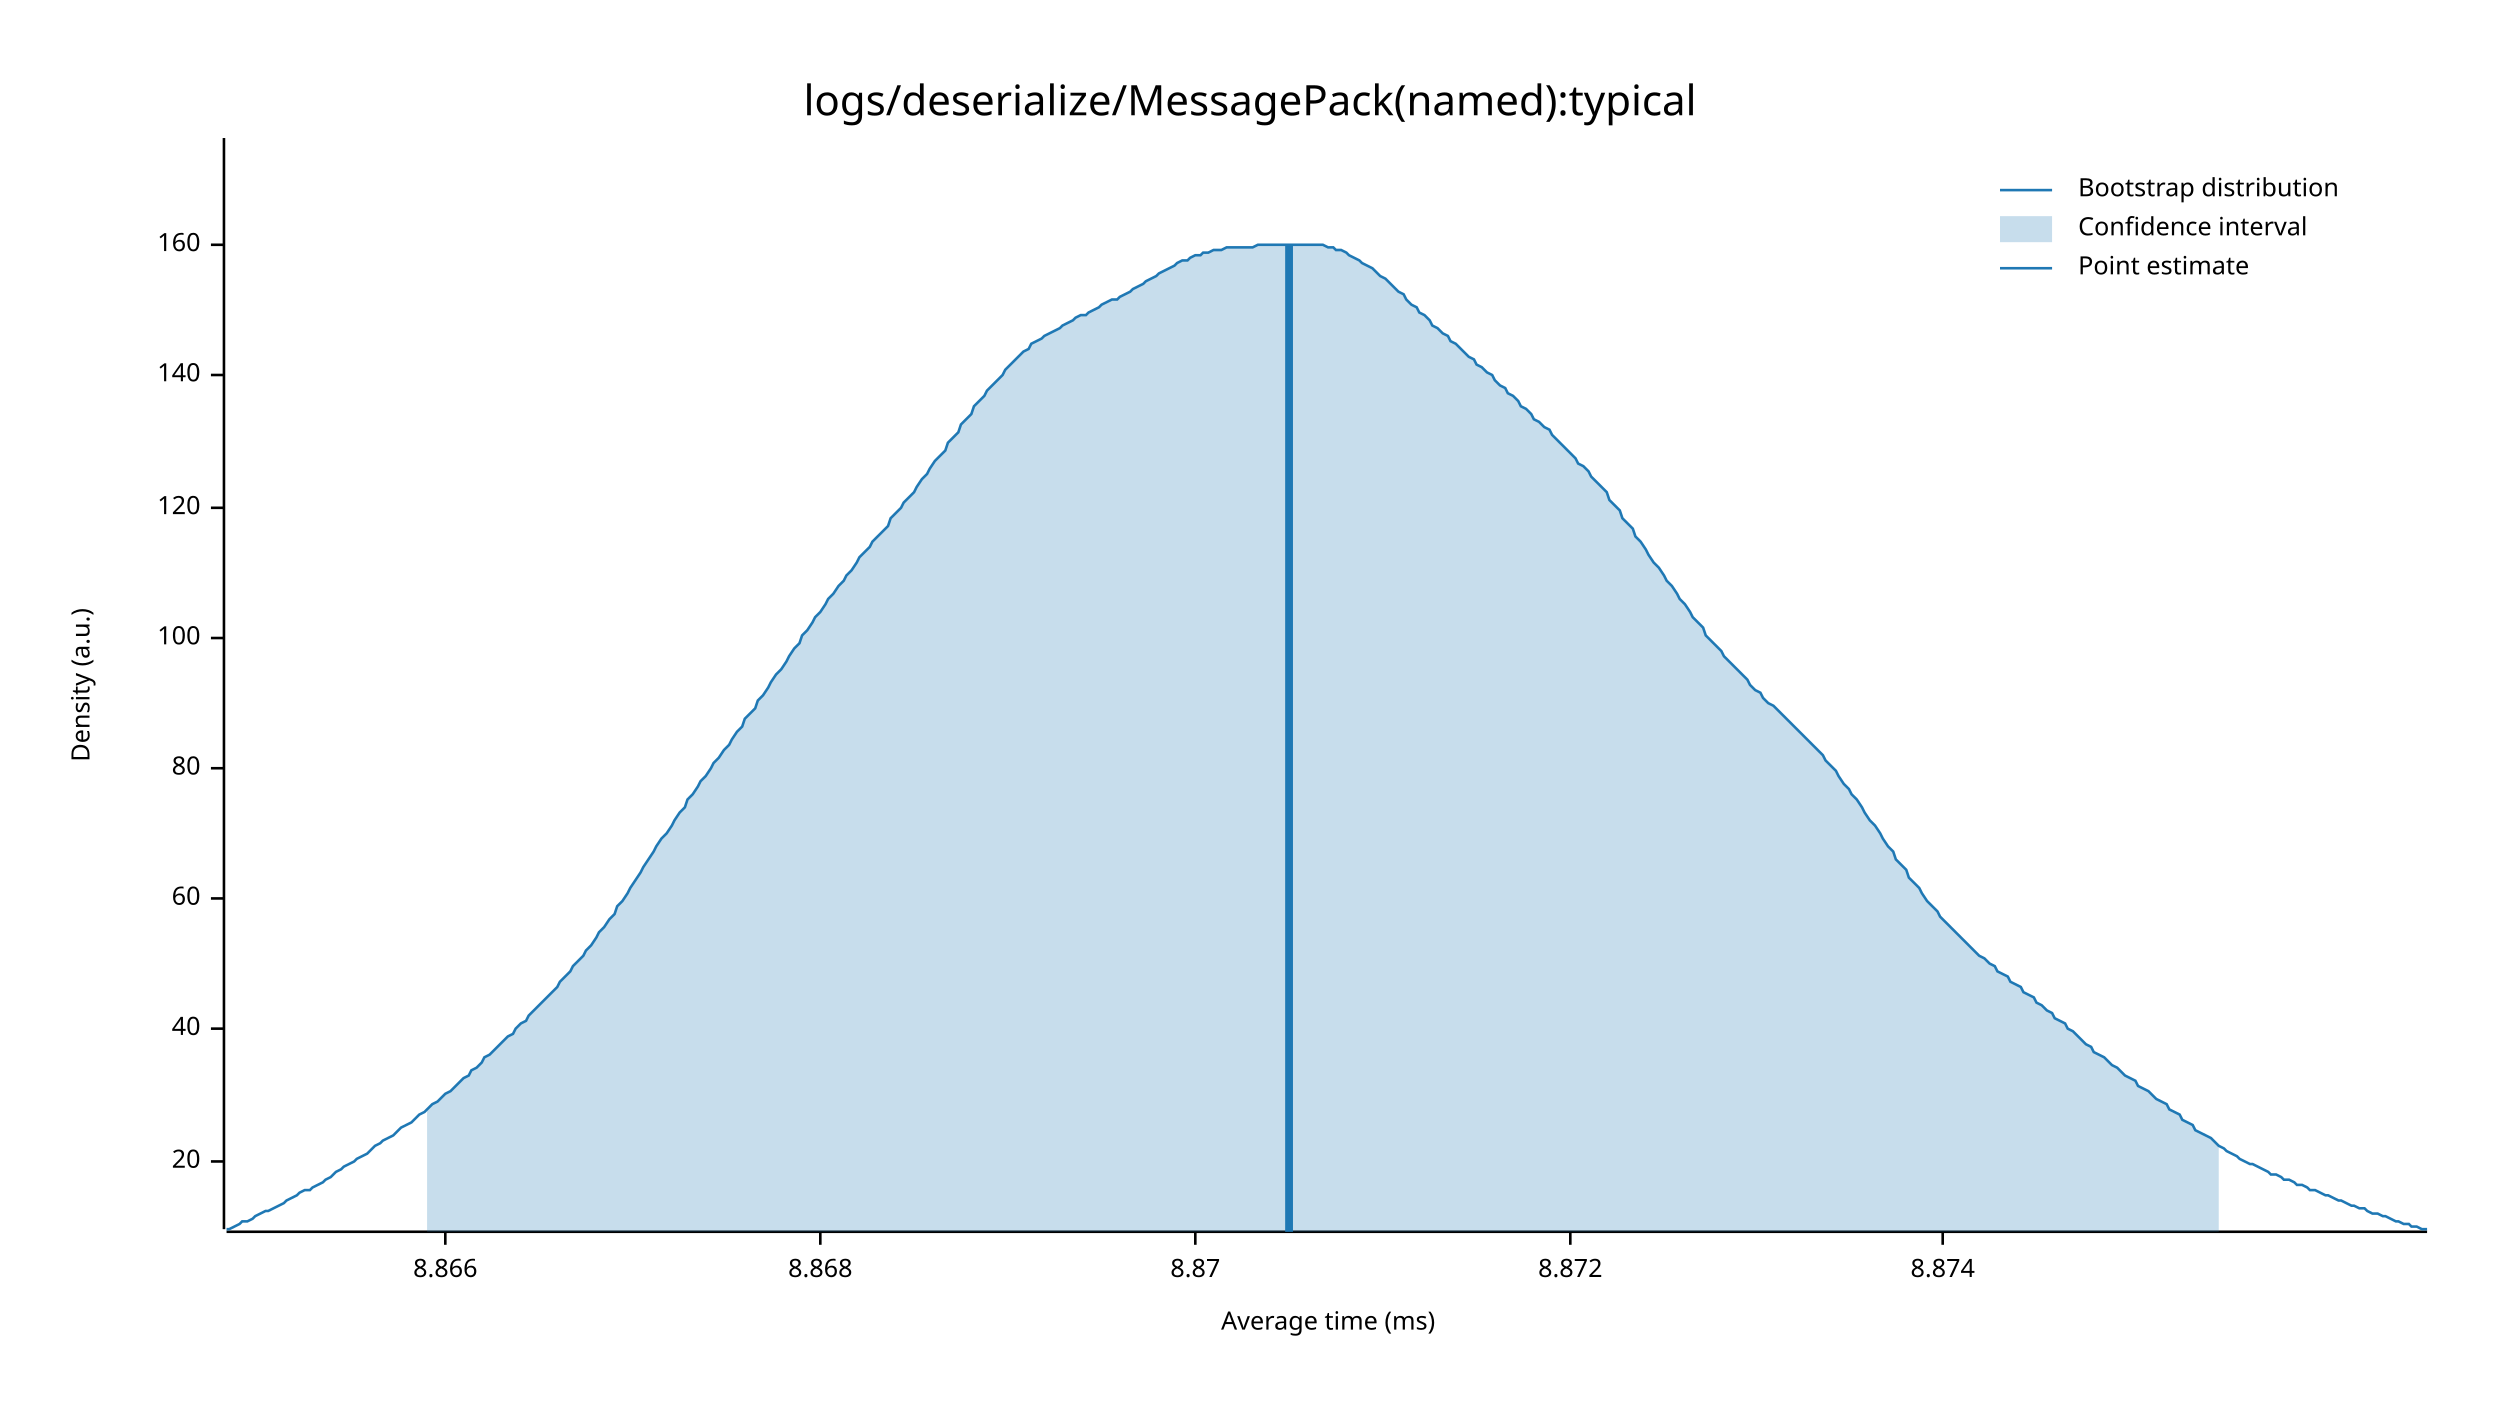
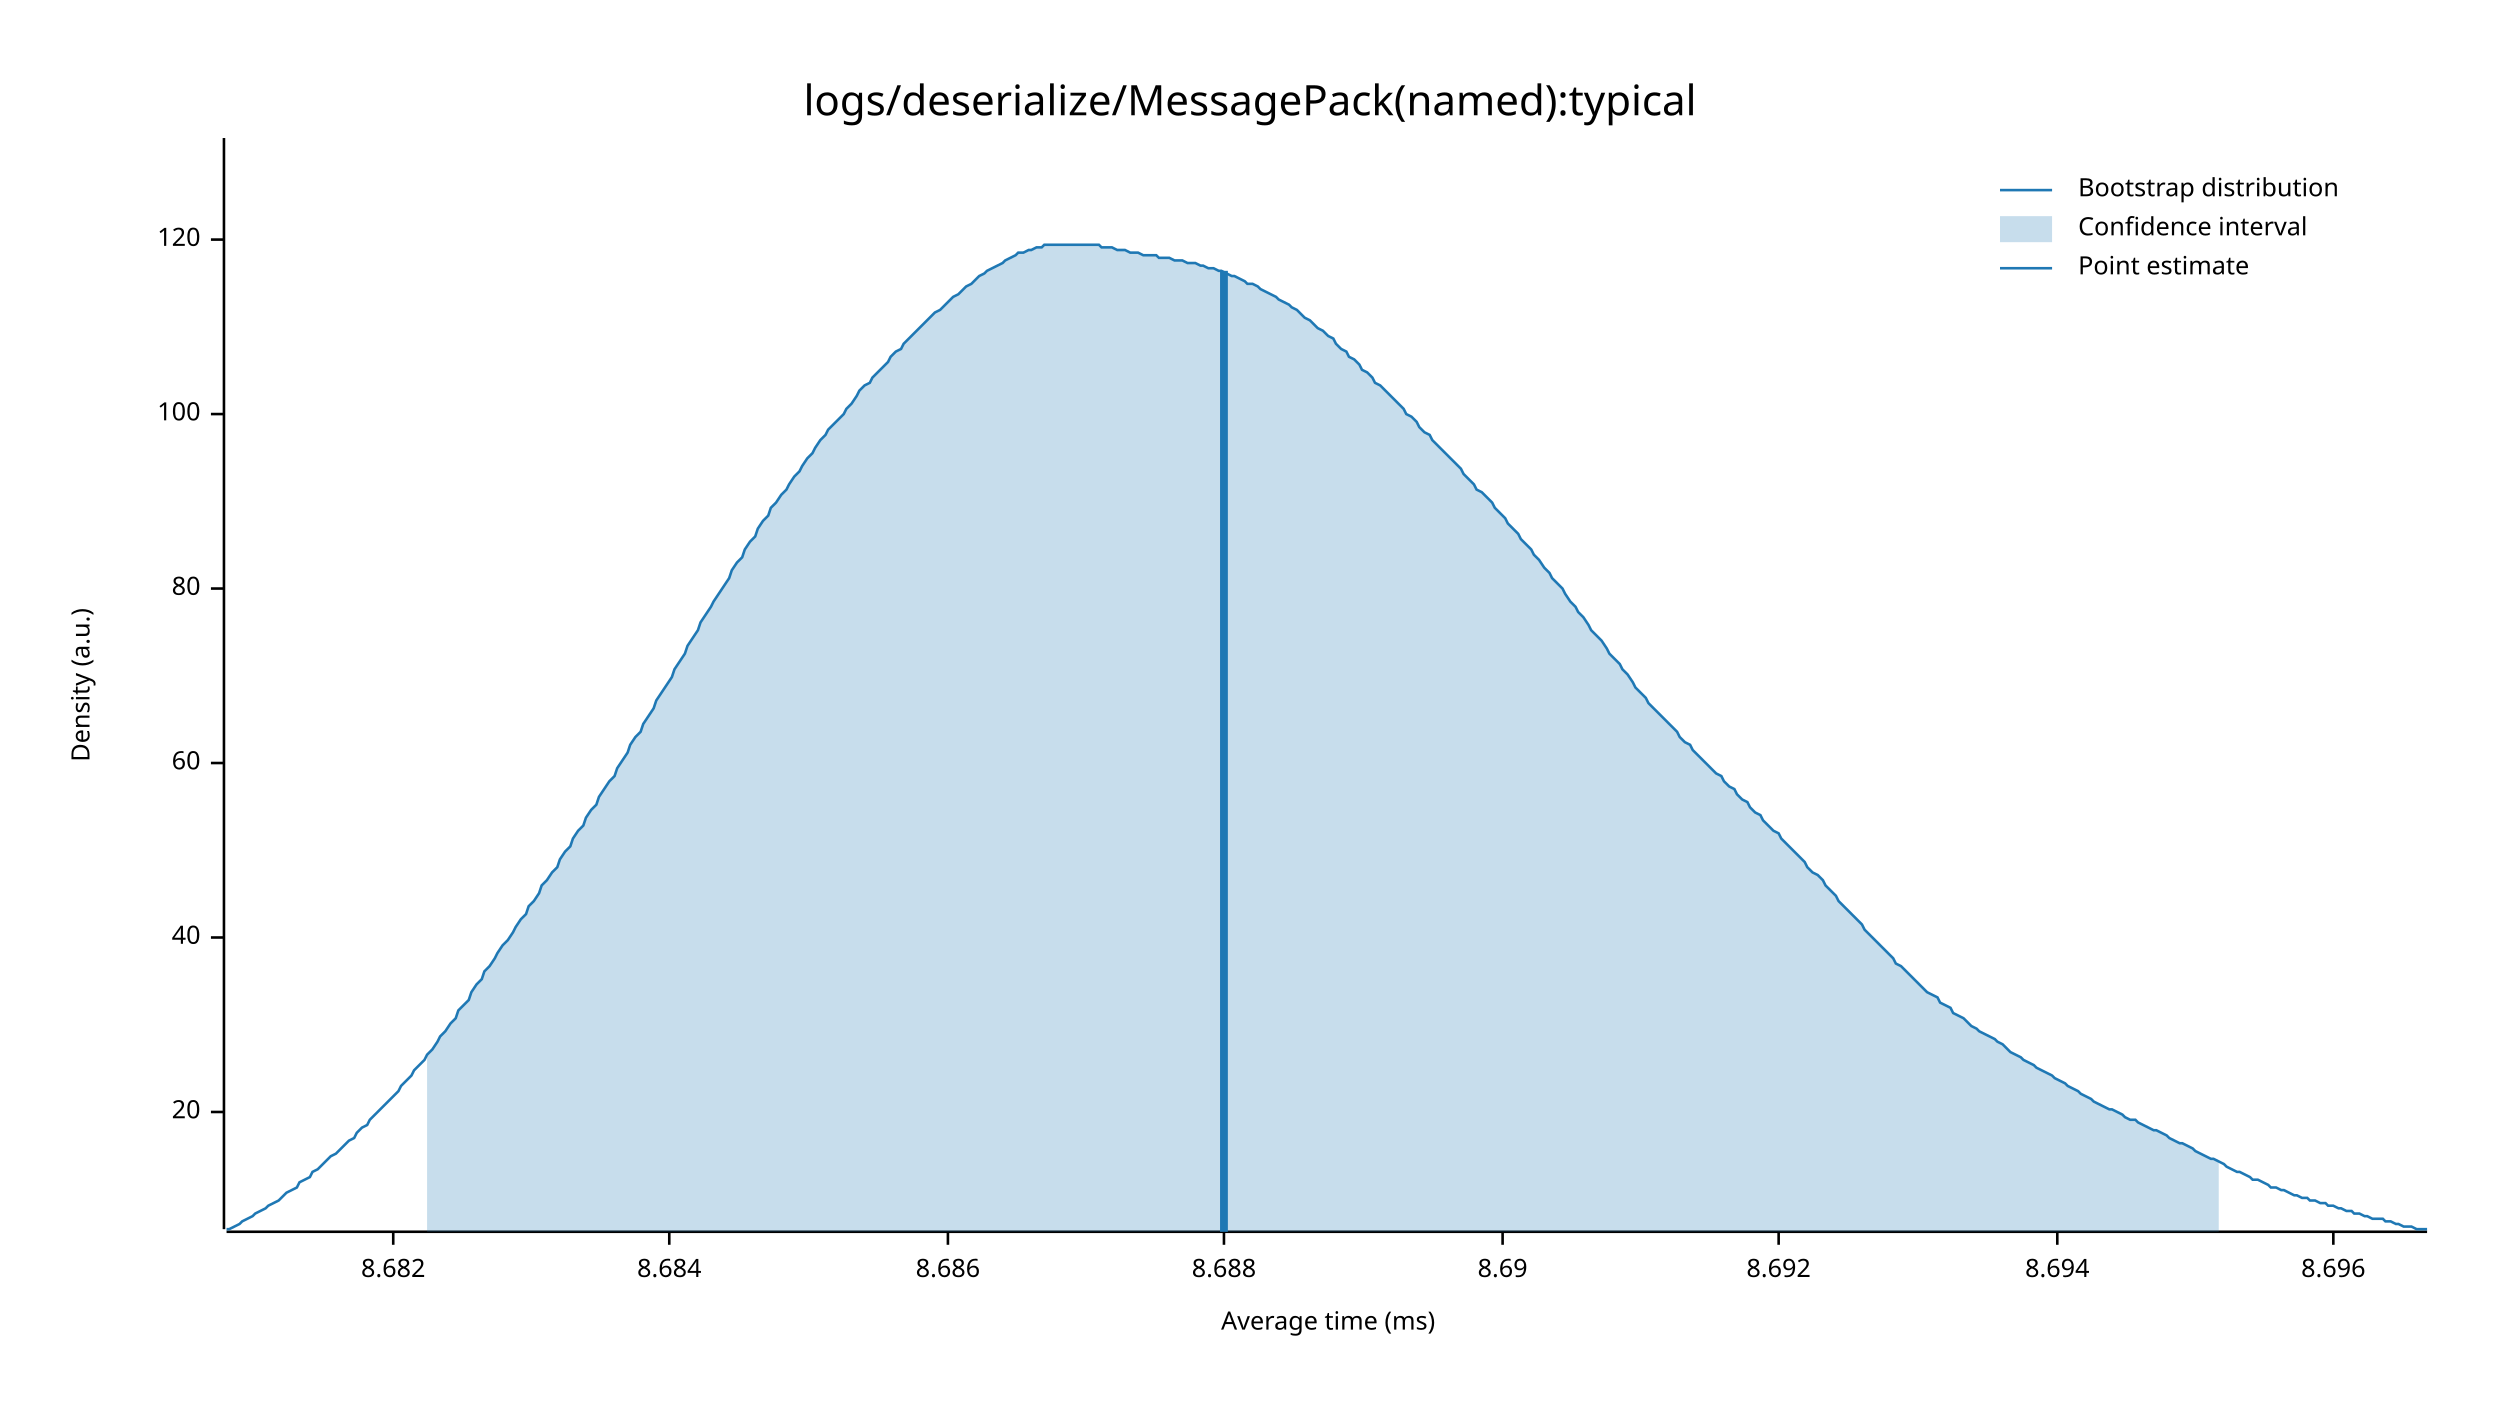
<svg xmlns="http://www.w3.org/2000/svg" style="background-color:#EEE;" width="960" height="540" viewBox="0 0 960 540">
  <text x="480" y="32" dy="0.76em" text-anchor="middle" font-family="sans-serif" font-size="16.129" opacity="1" fill="#000000">
logs/deserialize/MessagePack(named):typical
</text>
  <text x="27" y="263" dy="0.76em" text-anchor="middle" font-family="sans-serif" font-size="9.677" opacity="1" fill="#000000" transform="rotate(270, 27, 263)">
Density (a.u.)
</text>
  <text x="510" y="513" dy="-0.5ex" text-anchor="middle" font-family="sans-serif" font-size="9.677" opacity="1" fill="#000000">
Average time (ms)
</text>
  <polyline fill="none" opacity="1" stroke="#000000" stroke-width="1" points="86,53 86,472 " />
-   <text x="77" y="446" dy="0.5ex" text-anchor="end" font-family="sans-serif" font-size="9.677" opacity="1" fill="#000000">
+   <text x="77" y="427" dy="0.5ex" text-anchor="end" font-family="sans-serif" font-size="9.677" opacity="1" fill="#000000">
20
</text>
-   <polyline fill="none" opacity="1" stroke="#000000" stroke-width="1" points="81,446 86,446 " />
-   <text x="77" y="395" dy="0.5ex" text-anchor="end" font-family="sans-serif" font-size="9.677" opacity="1" fill="#000000">
+   <polyline fill="none" opacity="1" stroke="#000000" stroke-width="1" points="81,427 86,427 " />
+   <text x="77" y="360" dy="0.5ex" text-anchor="end" font-family="sans-serif" font-size="9.677" opacity="1" fill="#000000">
40
</text>
-   <polyline fill="none" opacity="1" stroke="#000000" stroke-width="1" points="81,395 86,395 " />
-   <text x="77" y="345" dy="0.5ex" text-anchor="end" font-family="sans-serif" font-size="9.677" opacity="1" fill="#000000">
+   <polyline fill="none" opacity="1" stroke="#000000" stroke-width="1" points="81,360 86,360 " />
+   <text x="77" y="293" dy="0.5ex" text-anchor="end" font-family="sans-serif" font-size="9.677" opacity="1" fill="#000000">
60
</text>
-   <polyline fill="none" opacity="1" stroke="#000000" stroke-width="1" points="81,345 86,345 " />
-   <text x="77" y="295" dy="0.5ex" text-anchor="end" font-family="sans-serif" font-size="9.677" opacity="1" fill="#000000">
+   <polyline fill="none" opacity="1" stroke="#000000" stroke-width="1" points="81,293 86,293 " />
+   <text x="77" y="226" dy="0.5ex" text-anchor="end" font-family="sans-serif" font-size="9.677" opacity="1" fill="#000000">
80
</text>
-   <polyline fill="none" opacity="1" stroke="#000000" stroke-width="1" points="81,295 86,295 " />
-   <text x="77" y="245" dy="0.5ex" text-anchor="end" font-family="sans-serif" font-size="9.677" opacity="1" fill="#000000">
+   <polyline fill="none" opacity="1" stroke="#000000" stroke-width="1" points="81,226 86,226 " />
+   <text x="77" y="159" dy="0.5ex" text-anchor="end" font-family="sans-serif" font-size="9.677" opacity="1" fill="#000000">
100
</text>
-   <polyline fill="none" opacity="1" stroke="#000000" stroke-width="1" points="81,245 86,245 " />
-   <text x="77" y="195" dy="0.5ex" text-anchor="end" font-family="sans-serif" font-size="9.677" opacity="1" fill="#000000">
+   <polyline fill="none" opacity="1" stroke="#000000" stroke-width="1" points="81,159 86,159 " />
+   <text x="77" y="92" dy="0.5ex" text-anchor="end" font-family="sans-serif" font-size="9.677" opacity="1" fill="#000000">
120
</text>
-   <polyline fill="none" opacity="1" stroke="#000000" stroke-width="1" points="81,195 86,195 " />
-   <text x="77" y="144" dy="0.5ex" text-anchor="end" font-family="sans-serif" font-size="9.677" opacity="1" fill="#000000">
- 140
+   <polyline fill="none" opacity="1" stroke="#000000" stroke-width="1" points="81,92 86,92 " />
+   <polyline fill="none" opacity="1" stroke="#000000" stroke-width="1" points="87,473 932,473 " />
+   <text x="151" y="483" dy="0.76em" text-anchor="middle" font-family="sans-serif" font-size="9.677" opacity="1" fill="#000000">
+ 8.682
</text>
-   <polyline fill="none" opacity="1" stroke="#000000" stroke-width="1" points="81,144 86,144 " />
-   <text x="77" y="94" dy="0.5ex" text-anchor="end" font-family="sans-serif" font-size="9.677" opacity="1" fill="#000000">
- 160
+   <polyline fill="none" opacity="1" stroke="#000000" stroke-width="1" points="151,473 151,478 " />
+   <text x="257" y="483" dy="0.76em" text-anchor="middle" font-family="sans-serif" font-size="9.677" opacity="1" fill="#000000">
+ 8.684
</text>
-   <polyline fill="none" opacity="1" stroke="#000000" stroke-width="1" points="81,94 86,94 " />
-   <polyline fill="none" opacity="1" stroke="#000000" stroke-width="1" points="87,473 932,473 " />
-   <text x="171" y="483" dy="0.76em" text-anchor="middle" font-family="sans-serif" font-size="9.677" opacity="1" fill="#000000">
- 8.866
+   <polyline fill="none" opacity="1" stroke="#000000" stroke-width="1" points="257,473 257,478 " />
+   <text x="364" y="483" dy="0.76em" text-anchor="middle" font-family="sans-serif" font-size="9.677" opacity="1" fill="#000000">
+ 8.686
</text>
-   <polyline fill="none" opacity="1" stroke="#000000" stroke-width="1" points="171,473 171,478 " />
-   <text x="315" y="483" dy="0.76em" text-anchor="middle" font-family="sans-serif" font-size="9.677" opacity="1" fill="#000000">
- 8.868
+   <polyline fill="none" opacity="1" stroke="#000000" stroke-width="1" points="364,473 364,478 " />
+   <text x="470" y="483" dy="0.76em" text-anchor="middle" font-family="sans-serif" font-size="9.677" opacity="1" fill="#000000">
+ 8.688
</text>
-   <polyline fill="none" opacity="1" stroke="#000000" stroke-width="1" points="315,473 315,478 " />
-   <text x="459" y="483" dy="0.76em" text-anchor="middle" font-family="sans-serif" font-size="9.677" opacity="1" fill="#000000">
- 8.87
+   <polyline fill="none" opacity="1" stroke="#000000" stroke-width="1" points="470,473 470,478 " />
+   <text x="577" y="483" dy="0.76em" text-anchor="middle" font-family="sans-serif" font-size="9.677" opacity="1" fill="#000000">
+ 8.69
</text>
-   <polyline fill="none" opacity="1" stroke="#000000" stroke-width="1" points="459,473 459,478 " />
-   <text x="603" y="483" dy="0.76em" text-anchor="middle" font-family="sans-serif" font-size="9.677" opacity="1" fill="#000000">
- 8.872
+   <polyline fill="none" opacity="1" stroke="#000000" stroke-width="1" points="577,473 577,478 " />
+   <text x="683" y="483" dy="0.76em" text-anchor="middle" font-family="sans-serif" font-size="9.677" opacity="1" fill="#000000">
+ 8.692
</text>
-   <polyline fill="none" opacity="1" stroke="#000000" stroke-width="1" points="603,473 603,478 " />
-   <text x="746" y="483" dy="0.76em" text-anchor="middle" font-family="sans-serif" font-size="9.677" opacity="1" fill="#000000">
- 8.874
+   <polyline fill="none" opacity="1" stroke="#000000" stroke-width="1" points="683,473 683,478 " />
+   <text x="790" y="483" dy="0.76em" text-anchor="middle" font-family="sans-serif" font-size="9.677" opacity="1" fill="#000000">
+ 8.694
</text>
-   <polyline fill="none" opacity="1" stroke="#000000" stroke-width="1" points="746,473 746,478 " />
-   <polyline fill="none" opacity="1" stroke="#1F78B4" stroke-width="1" points="87,472 88,472 90,471 92,470 93,469 95,469 97,468 98,467 100,466 102,465 103,465 105,464 107,463 109,462 110,461 112,460 114,459 115,458 117,457 119,457 120,456 122,455 124,454 125,453 127,452 129,450 131,449 132,448 134,447 136,446 137,445 139,444 141,443 142,442 144,440 146,439 147,438 149,437 151,436 153,434 154,433 156,432 158,431 159,430 161,428 163,427 164,426 166,424 168,423 169,422 171,420 173,419 175,417 176,416 178,414 180,413 181,411 183,410 185,408 186,406 188,405 190,403 191,402 193,400 195,398 197,397 198,395 200,393 202,392 203,390 205,388 207,386 208,385 210,383 212,381 214,379 215,377 217,375 219,373 220,371 222,369 224,367 225,365 227,363 229,360 230,358 232,356 234,353 236,351 237,348 239,346 241,343 242,341 244,338 246,335 247,333 249,330 251,327 252,325 254,322 256,320 258,317 259,315 261,312 263,310 264,307 266,305 268,302 269,300 271,298 273,295 274,293 276,291 278,288 280,286 281,284 283,281 285,279 286,276 288,274 290,272 291,269 293,267 295,264 296,262 298,259 300,257 302,254 303,252 305,249 307,247 308,244 310,242 312,239 313,237 315,235 317,232 318,230 320,228 322,225 324,223 325,221 327,219 329,216 330,214 332,212 334,210 335,208 337,206 339,204 341,202 342,199 344,197 346,195 347,193 349,191 351,189 352,187 354,184 356,182 357,180 359,177 361,175 363,173 364,170 366,168 368,166 369,163 371,161 373,159 374,156 376,154 378,152 379,150 381,148 383,146 385,144 386,142 388,140 390,138 391,137 393,135 395,134 396,132 398,131 400,130 401,129 403,128 405,127 407,126 408,125 410,124 412,123 413,122 415,121 417,121 418,120 420,119 422,118 423,117 425,116 427,115 429,115 430,114 432,113 434,112 435,111 437,110 439,109 440,108 442,107 444,106 445,105 447,104 449,103 451,102 452,101 454,100 456,100 457,99 459,98 461,98 462,97 464,97 466,96 468,96 469,96 471,95 473,95 474,95 476,95 478,95 479,95 481,95 483,94 484,94 486,94 488,94 490,94 491,94 493,94 495,94 496,94 498,94 500,94 501,94 503,94 505,94 506,94 508,94 510,95 512,95 513,96 515,96 517,97 518,98 520,99 522,100 523,101 525,102 527,103 528,104 530,106 532,107 534,109 535,110 537,112 539,113 540,115 542,117 544,118 545,120 547,121 549,123 550,125 552,126 554,128 556,129 557,131 559,132 561,134 562,135 564,137 566,138 567,140 569,141 571,143 573,144 574,146 576,148 578,149 579,151 581,152 583,154 584,156 586,157 588,159 589,161 591,162 593,164 595,165 596,167 598,169 600,171 601,172 603,174 605,176 606,178 608,179 610,181 611,183 613,185 615,187 617,189 618,192 620,194 622,196 623,199 625,201 627,203 628,206 630,208 632,211 633,213 635,216 637,218 639,221 640,223 642,225 644,228 645,230 647,232 649,235 650,237 652,239 654,241 655,244 657,246 659,248 661,250 662,252 664,254 666,256 667,257 669,259 671,261 672,263 674,265 676,266 677,268 679,270 681,271 683,273 684,274 686,276 688,278 689,279 691,281 693,283 694,284 696,286 698,288 700,290 701,292 703,294 705,296 706,298 708,301 710,303 711,305 713,307 715,310 716,312 718,315 720,317 722,320 723,322 725,325 727,327 728,330 730,332 732,334 733,337 735,339 737,341 738,343 740,346 742,348 744,350 745,352 747,354 749,356 750,357 752,359 754,361 755,362 757,364 759,366 760,367 762,368 764,370 766,371 767,373 769,374 771,375 772,377 774,378 776,379 777,381 779,382 781,383 782,385 784,386 786,388 788,389 789,391 791,392 793,393 794,395 796,396 798,398 799,399 801,401 803,402 804,404 806,405 808,406 810,408 811,409 813,410 815,412 816,413 818,414 820,415 821,417 823,418 825,419 827,421 828,422 830,423 832,424 833,426 835,427 837,428 838,430 840,431 842,432 843,434 845,435 847,436 849,437 850,438 852,440 854,441 855,442 857,443 859,444 860,445 862,446 864,447 865,447 867,448 869,449 871,450 872,451 874,451 876,452 877,453 879,453 881,454 882,455 884,455 886,456 887,457 889,457 891,458 893,459 894,459 896,460 898,461 899,461 901,462 903,463 904,463 906,464 908,464 909,465 911,466 913,466 915,467 916,467 918,468 920,469 921,469 923,470 925,470 926,471 928,471 930,472 932,472 " />
-   <polygon opacity="0.25" fill="#1F78B4" points="164,426 166,424 168,423 169,422 171,420 173,419 175,417 176,416 178,414 180,413 181,411 183,410 185,408 186,406 188,405 190,403 191,402 193,400 195,398 197,397 198,395 200,393 202,392 203,390 205,388 207,386 208,385 210,383 212,381 214,379 215,377 217,375 219,373 220,371 222,369 224,367 225,365 227,363 229,360 230,358 232,356 234,353 236,351 237,348 239,346 241,343 242,341 244,338 246,335 247,333 249,330 251,327 252,325 254,322 256,320 258,317 259,315 261,312 263,310 264,307 266,305 268,302 269,300 271,298 273,295 274,293 276,291 278,288 280,286 281,284 283,281 285,279 286,276 288,274 290,272 291,269 293,267 295,264 296,262 298,259 300,257 302,254 303,252 305,249 307,247 308,244 310,242 312,239 313,237 315,235 317,232 318,230 320,228 322,225 324,223 325,221 327,219 329,216 330,214 332,212 334,210 335,208 337,206 339,204 341,202 342,199 344,197 346,195 347,193 349,191 351,189 352,187 354,184 356,182 357,180 359,177 361,175 363,173 364,170 366,168 368,166 369,163 371,161 373,159 374,156 376,154 378,152 379,150 381,148 383,146 385,144 386,142 388,140 390,138 391,137 393,135 395,134 396,132 398,131 400,130 401,129 403,128 405,127 407,126 408,125 410,124 412,123 413,122 415,121 417,121 418,120 420,119 422,118 423,117 425,116 427,115 429,115 430,114 432,113 434,112 435,111 437,110 439,109 440,108 442,107 444,106 445,105 447,104 449,103 451,102 452,101 454,100 456,100 457,99 459,98 461,98 462,97 464,97 466,96 468,96 469,96 471,95 473,95 474,95 476,95 478,95 479,95 481,95 483,94 484,94 486,94 488,94 490,94 491,94 493,94 495,94 496,94 498,94 500,94 501,94 503,94 505,94 506,94 508,94 510,95 512,95 513,96 515,96 517,97 518,98 520,99 522,100 523,101 525,102 527,103 528,104 530,106 532,107 534,109 535,110 537,112 539,113 540,115 542,117 544,118 545,120 547,121 549,123 550,125 552,126 554,128 556,129 557,131 559,132 561,134 562,135 564,137 566,138 567,140 569,141 571,143 573,144 574,146 576,148 578,149 579,151 581,152 583,154 584,156 586,157 588,159 589,161 591,162 593,164 595,165 596,167 598,169 600,171 601,172 603,174 605,176 606,178 608,179 610,181 611,183 613,185 615,187 617,189 618,192 620,194 622,196 623,199 625,201 627,203 628,206 630,208 632,211 633,213 635,216 637,218 639,221 640,223 642,225 644,228 645,230 647,232 649,235 650,237 652,239 654,241 655,244 657,246 659,248 661,250 662,252 664,254 666,256 667,257 669,259 671,261 672,263 674,265 676,266 677,268 679,270 681,271 683,273 684,274 686,276 688,278 689,279 691,281 693,283 694,284 696,286 698,288 700,290 701,292 703,294 705,296 706,298 708,301 710,303 711,305 713,307 715,310 716,312 718,315 720,317 722,320 723,322 725,325 727,327 728,330 730,332 732,334 733,337 735,339 737,341 738,343 740,346 742,348 744,350 745,352 747,354 749,356 750,357 752,359 754,361 755,362 757,364 759,366 760,367 762,368 764,370 766,371 767,373 769,374 771,375 772,377 774,378 776,379 777,381 779,382 781,383 782,385 784,386 786,388 788,389 789,391 791,392 793,393 794,395 796,396 798,398 799,399 801,401 803,402 804,404 806,405 808,406 810,408 811,409 813,410 815,412 816,413 818,414 820,415 821,417 823,418 825,419 827,421 828,422 830,423 832,424 833,426 835,427 837,428 838,430 840,431 842,432 843,434 845,435 847,436 849,437 850,438 852,440 852,473 164,473 " />
-   <polyline fill="none" opacity="1" stroke="#1F78B4" stroke-width="3" points="495,473 495,94 " />
+   <polyline fill="none" opacity="1" stroke="#000000" stroke-width="1" points="790,473 790,478 " />
+   <text x="896" y="483" dy="0.76em" text-anchor="middle" font-family="sans-serif" font-size="9.677" opacity="1" fill="#000000">
+ 8.696
+ </text>
+   <polyline fill="none" opacity="1" stroke="#000000" stroke-width="1" points="896,473 896,478 " />
+   <polyline fill="none" opacity="1" stroke="#1F78B4" stroke-width="1" points="87,472 88,472 90,471 92,470 93,469 95,468 97,467 98,466 100,465 102,464 103,463 105,462 107,461 109,459 110,458 112,457 114,456 115,454 117,453 119,452 120,450 122,449 124,447 125,446 127,444 129,443 131,441 132,440 134,438 136,437 137,435 139,433 141,432 142,430 144,428 146,426 147,425 149,423 151,421 153,419 154,417 156,415 158,413 159,411 161,409 163,407 164,405 166,403 168,400 169,398 171,396 173,393 175,391 176,388 178,386 180,384 181,381 183,378 185,376 186,373 188,371 190,368 191,366 193,363 195,361 197,358 198,356 200,353 202,351 203,348 205,346 207,343 208,340 210,338 212,335 214,333 215,330 217,327 219,325 220,322 222,319 224,317 225,314 227,311 229,309 230,306 232,303 234,300 236,298 237,295 239,292 241,289 242,286 244,283 246,281 247,278 249,275 251,272 252,269 254,266 256,263 258,260 259,257 261,254 263,251 264,248 266,245 268,242 269,239 271,236 273,233 274,231 276,228 278,225 280,222 281,219 283,216 285,214 286,211 288,208 290,206 291,203 293,200 295,198 296,195 298,193 300,190 302,188 303,186 305,183 307,181 308,179 310,176 312,174 313,172 315,169 317,167 318,165 320,163 322,161 324,159 325,157 327,155 329,152 330,150 332,148 334,147 335,145 337,143 339,141 341,139 342,137 344,135 346,134 347,132 349,130 351,128 352,127 354,125 356,123 357,122 359,120 361,119 363,117 364,116 366,114 368,113 369,112 371,110 373,109 374,108 376,106 378,105 379,104 381,103 383,102 385,101 386,100 388,99 390,98 391,97 393,97 395,96 396,96 398,95 400,95 401,94 403,94 405,94 407,94 408,94 410,94 412,94 413,94 415,94 417,94 418,94 420,94 422,94 423,95 425,95 427,95 429,96 430,96 432,96 434,97 435,97 437,97 439,98 440,98 442,98 444,98 445,99 447,99 449,99 451,100 452,100 454,100 456,101 457,101 459,101 461,102 462,102 464,103 466,103 468,104 469,104 471,105 473,106 474,106 476,107 478,108 479,109 481,109 483,110 484,111 486,112 488,113 490,114 491,115 493,116 495,117 496,118 498,119 500,121 501,122 503,123 505,125 506,126 508,127 510,129 512,130 513,132 515,134 517,135 518,137 520,138 522,140 523,142 525,143 527,145 528,147 530,148 532,150 534,152 535,153 537,155 539,157 540,159 542,160 544,162 545,164 547,166 549,167 550,169 552,171 554,173 556,175 557,176 559,178 561,180 562,182 564,184 566,186 567,188 569,189 571,191 573,193 574,195 576,197 578,199 579,201 581,203 583,205 584,207 586,209 588,211 589,213 591,215 593,218 595,220 596,222 598,224 600,226 601,228 603,231 605,233 606,235 608,237 610,240 611,242 613,244 615,246 617,249 618,251 620,253 622,255 623,257 625,259 627,262 628,264 630,266 632,268 633,270 635,272 637,274 639,276 640,277 642,279 644,281 645,283 647,285 649,286 650,288 652,290 654,292 655,293 657,295 659,297 661,298 662,300 664,302 666,303 667,305 669,307 671,308 672,310 674,312 676,313 677,315 679,317 681,319 683,320 684,322 686,324 688,326 689,327 691,329 693,331 694,333 696,335 698,336 700,338 701,340 703,342 705,344 706,346 708,348 710,350 711,351 713,353 715,355 716,357 718,359 720,361 722,363 723,364 725,366 727,368 728,370 730,371 732,373 733,374 735,376 737,378 738,379 740,381 742,382 744,383 745,385 747,386 749,387 750,389 752,390 754,391 755,392 757,394 759,395 760,396 762,397 764,398 766,399 767,400 769,401 771,403 772,404 774,405 776,406 777,407 779,408 781,409 782,410 784,411 786,412 788,413 789,414 791,415 793,416 794,417 796,418 798,419 799,420 801,421 803,422 804,423 806,424 808,425 810,426 811,426 813,427 815,428 816,429 818,430 820,430 821,431 823,432 825,433 827,434 828,434 830,435 832,436 833,437 835,438 837,439 838,439 840,440 842,441 843,442 845,443 847,444 849,445 850,445 852,446 854,447 855,448 857,449 859,450 860,450 862,451 864,452 865,453 867,453 869,454 871,455 872,456 874,456 876,457 877,457 879,458 881,459 882,459 884,460 886,460 887,461 889,461 891,462 893,462 894,463 896,463 898,464 899,464 901,465 903,465 904,466 906,466 908,467 909,467 911,468 913,468 915,468 916,469 918,469 920,470 921,470 923,471 925,471 926,471 928,472 930,472 932,472 " />
+   <polygon opacity="0.25" fill="#1F78B4" points="164,405 166,403 168,400 169,398 171,396 173,393 175,391 176,388 178,386 180,384 181,381 183,378 185,376 186,373 188,371 190,368 191,366 193,363 195,361 197,358 198,356 200,353 202,351 203,348 205,346 207,343 208,340 210,338 212,335 214,333 215,330 217,327 219,325 220,322 222,319 224,317 225,314 227,311 229,309 230,306 232,303 234,300 236,298 237,295 239,292 241,289 242,286 244,283 246,281 247,278 249,275 251,272 252,269 254,266 256,263 258,260 259,257 261,254 263,251 264,248 266,245 268,242 269,239 271,236 273,233 274,231 276,228 278,225 280,222 281,219 283,216 285,214 286,211 288,208 290,206 291,203 293,200 295,198 296,195 298,193 300,190 302,188 303,186 305,183 307,181 308,179 310,176 312,174 313,172 315,169 317,167 318,165 320,163 322,161 324,159 325,157 327,155 329,152 330,150 332,148 334,147 335,145 337,143 339,141 341,139 342,137 344,135 346,134 347,132 349,130 351,128 352,127 354,125 356,123 357,122 359,120 361,119 363,117 364,116 366,114 368,113 369,112 371,110 373,109 374,108 376,106 378,105 379,104 381,103 383,102 385,101 386,100 388,99 390,98 391,97 393,97 395,96 396,96 398,95 400,95 401,94 403,94 405,94 407,94 408,94 410,94 412,94 413,94 415,94 417,94 418,94 420,94 422,94 423,95 425,95 427,95 429,96 430,96 432,96 434,97 435,97 437,97 439,98 440,98 442,98 444,98 445,99 447,99 449,99 451,100 452,100 454,100 456,101 457,101 459,101 461,102 462,102 464,103 466,103 468,104 469,104 471,105 473,106 474,106 476,107 478,108 479,109 481,109 483,110 484,111 486,112 488,113 490,114 491,115 493,116 495,117 496,118 498,119 500,121 501,122 503,123 505,125 506,126 508,127 510,129 512,130 513,132 515,134 517,135 518,137 520,138 522,140 523,142 525,143 527,145 528,147 530,148 532,150 534,152 535,153 537,155 539,157 540,159 542,160 544,162 545,164 547,166 549,167 550,169 552,171 554,173 556,175 557,176 559,178 561,180 562,182 564,184 566,186 567,188 569,189 571,191 573,193 574,195 576,197 578,199 579,201 581,203 583,205 584,207 586,209 588,211 589,213 591,215 593,218 595,220 596,222 598,224 600,226 601,228 603,231 605,233 606,235 608,237 610,240 611,242 613,244 615,246 617,249 618,251 620,253 622,255 623,257 625,259 627,262 628,264 630,266 632,268 633,270 635,272 637,274 639,276 640,277 642,279 644,281 645,283 647,285 649,286 650,288 652,290 654,292 655,293 657,295 659,297 661,298 662,300 664,302 666,303 667,305 669,307 671,308 672,310 674,312 676,313 677,315 679,317 681,319 683,320 684,322 686,324 688,326 689,327 691,329 693,331 694,333 696,335 698,336 700,338 701,340 703,342 705,344 706,346 708,348 710,350 711,351 713,353 715,355 716,357 718,359 720,361 722,363 723,364 725,366 727,368 728,370 730,371 732,373 733,374 735,376 737,378 738,379 740,381 742,382 744,383 745,385 747,386 749,387 750,389 752,390 754,391 755,392 757,394 759,395 760,396 762,397 764,398 766,399 767,400 769,401 771,403 772,404 774,405 776,406 777,407 779,408 781,409 782,410 784,411 786,412 788,413 789,414 791,415 793,416 794,417 796,418 798,419 799,420 801,421 803,422 804,423 806,424 808,425 810,426 811,426 813,427 815,428 816,429 818,430 820,430 821,431 823,432 825,433 827,434 828,434 830,435 832,436 833,437 835,438 837,439 838,439 840,440 842,441 843,442 845,443 847,444 849,445 850,445 852,446 852,473 164,473 " />
+   <polyline fill="none" opacity="1" stroke="#1F78B4" stroke-width="3" points="470,473 470,104 " />
  <text x="798" y="68" dy="0.76em" text-anchor="start" font-family="sans-serif" font-size="9.677" opacity="1" fill="#000000">
Bootstrap distribution
</text>
  <text x="798" y="83" dy="0.76em" text-anchor="start" font-family="sans-serif" font-size="9.677" opacity="1" fill="#000000">
Confidence interval
</text>
  <text x="798" y="98" dy="0.76em" text-anchor="start" font-family="sans-serif" font-size="9.677" opacity="1" fill="#000000">
Point estimate
</text>
  <polyline fill="none" opacity="1" stroke="#1F78B4" stroke-width="1" points="768,73 788,73 " />
  <rect x="768" y="83" width="20" height="10" opacity="0.25" fill="#1F78B4" stroke="none" />
  <polyline fill="none" opacity="1" stroke="#1F78B4" stroke-width="1" points="768,103 788,103 " />
</svg>
